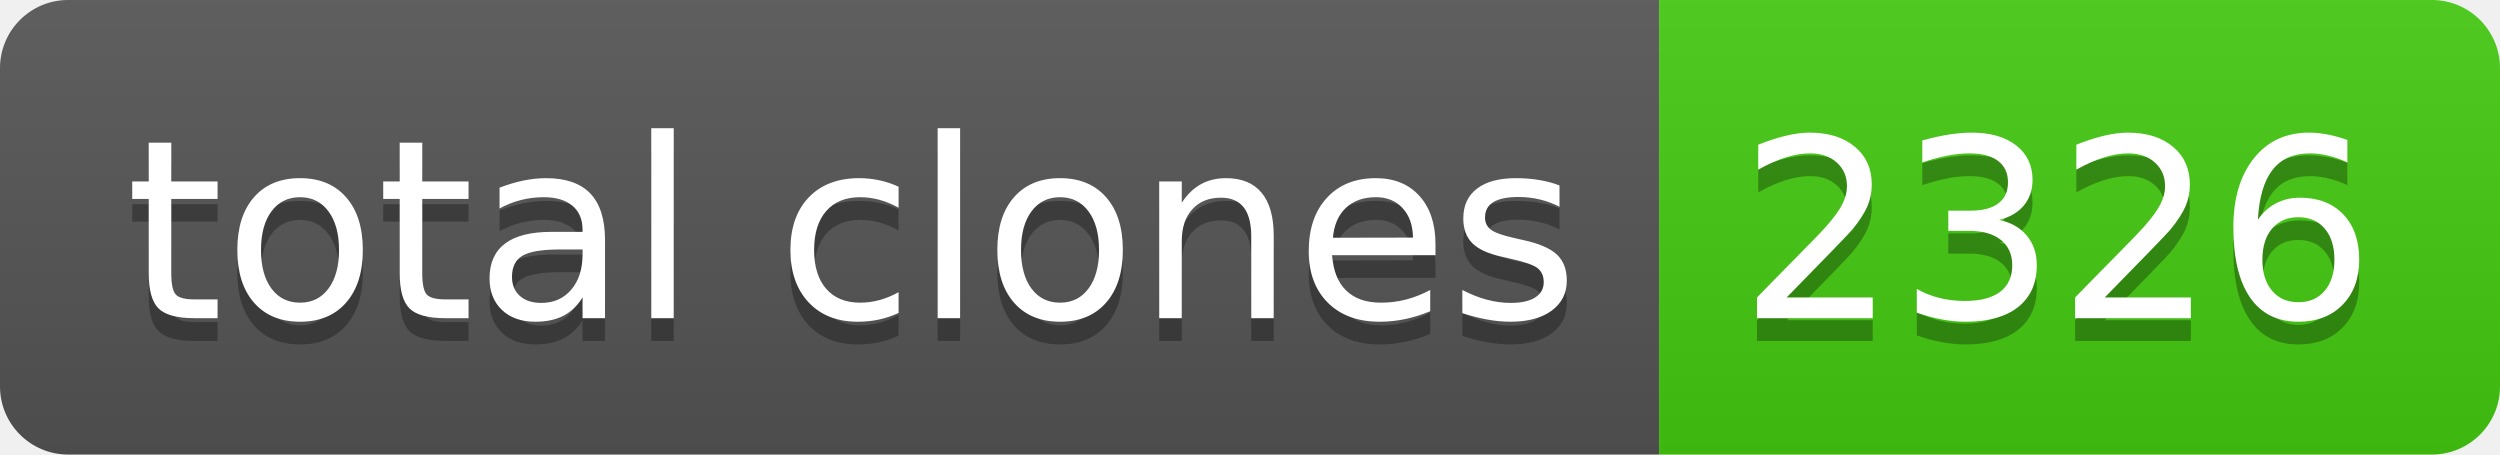
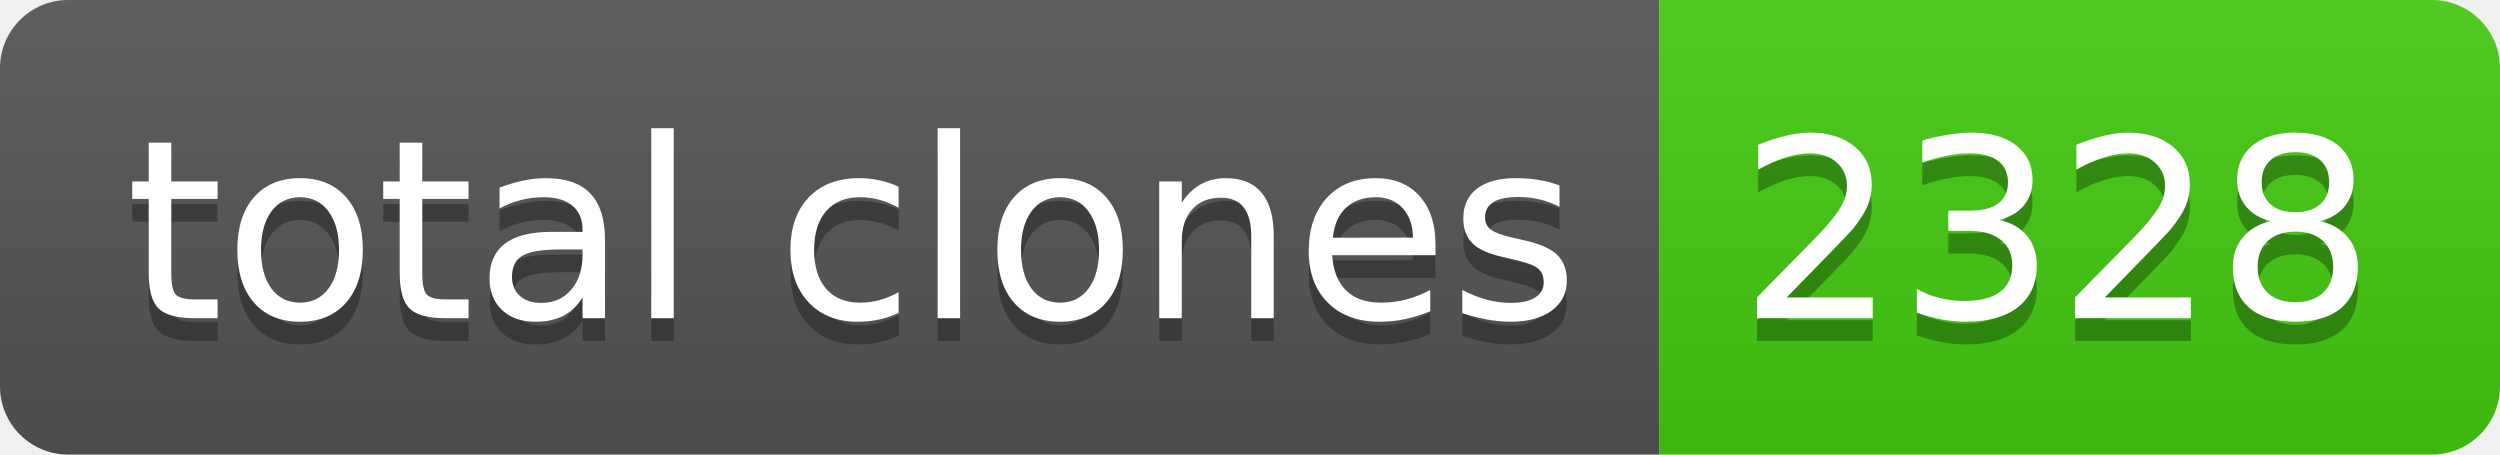
- <svg xmlns="http://www.w3.org/2000/svg" width="110" height="20" role="img" aria-label="total clones: 2326">
+ <svg xmlns="http://www.w3.org/2000/svg" width="110" height="20" role="img" aria-label="total clones: 2328">
  <linearGradient id="s" x2="0" y2="100%">
    <stop offset="0" stop-color="#bbb" stop-opacity=".1" />
    <stop offset="1" stop-opacity=".1" />
  </linearGradient>
  <clipPath id="r">
    <rect width="110" height="20" rx="3" fill="#fff" />
  </clipPath>
  <g clip-path="url(#r)">
    <rect width="73" height="20" fill="#555" />
    <rect x="73" width="37" height="20" fill="#4c1" />
    <rect width="110" height="20" fill="url(#s)" />
  </g>
  <g fill="#fff" text-anchor="middle" font-family="Verdana,Geneva,DejaVu Sans,sans-serif" text-rendering="geometricPrecision" font-size="110">
    <text aria-hidden="true" x="375" y="150" fill="#010101" fill-opacity=".3" transform="scale(.1)" textLength="630">total clones</text>
    <text x="375" y="140" transform="scale(.1)" fill="#fff" textLength="630">total clones</text>
-     <text aria-hidden="true" x="905" y="150" fill="#010101" fill-opacity=".3" transform="scale(.1)" textLength="270">2326</text>
-     <text x="905" y="140" transform="scale(.1)" fill="#fff" textLength="270">2326</text>
+     <text aria-hidden="true" x="905" y="150" fill="#010101" fill-opacity=".3" transform="scale(.1)" textLength="270">2328</text>
+     <text x="905" y="140" transform="scale(.1)" fill="#fff" textLength="270">2328</text>
  </g>
</svg>
